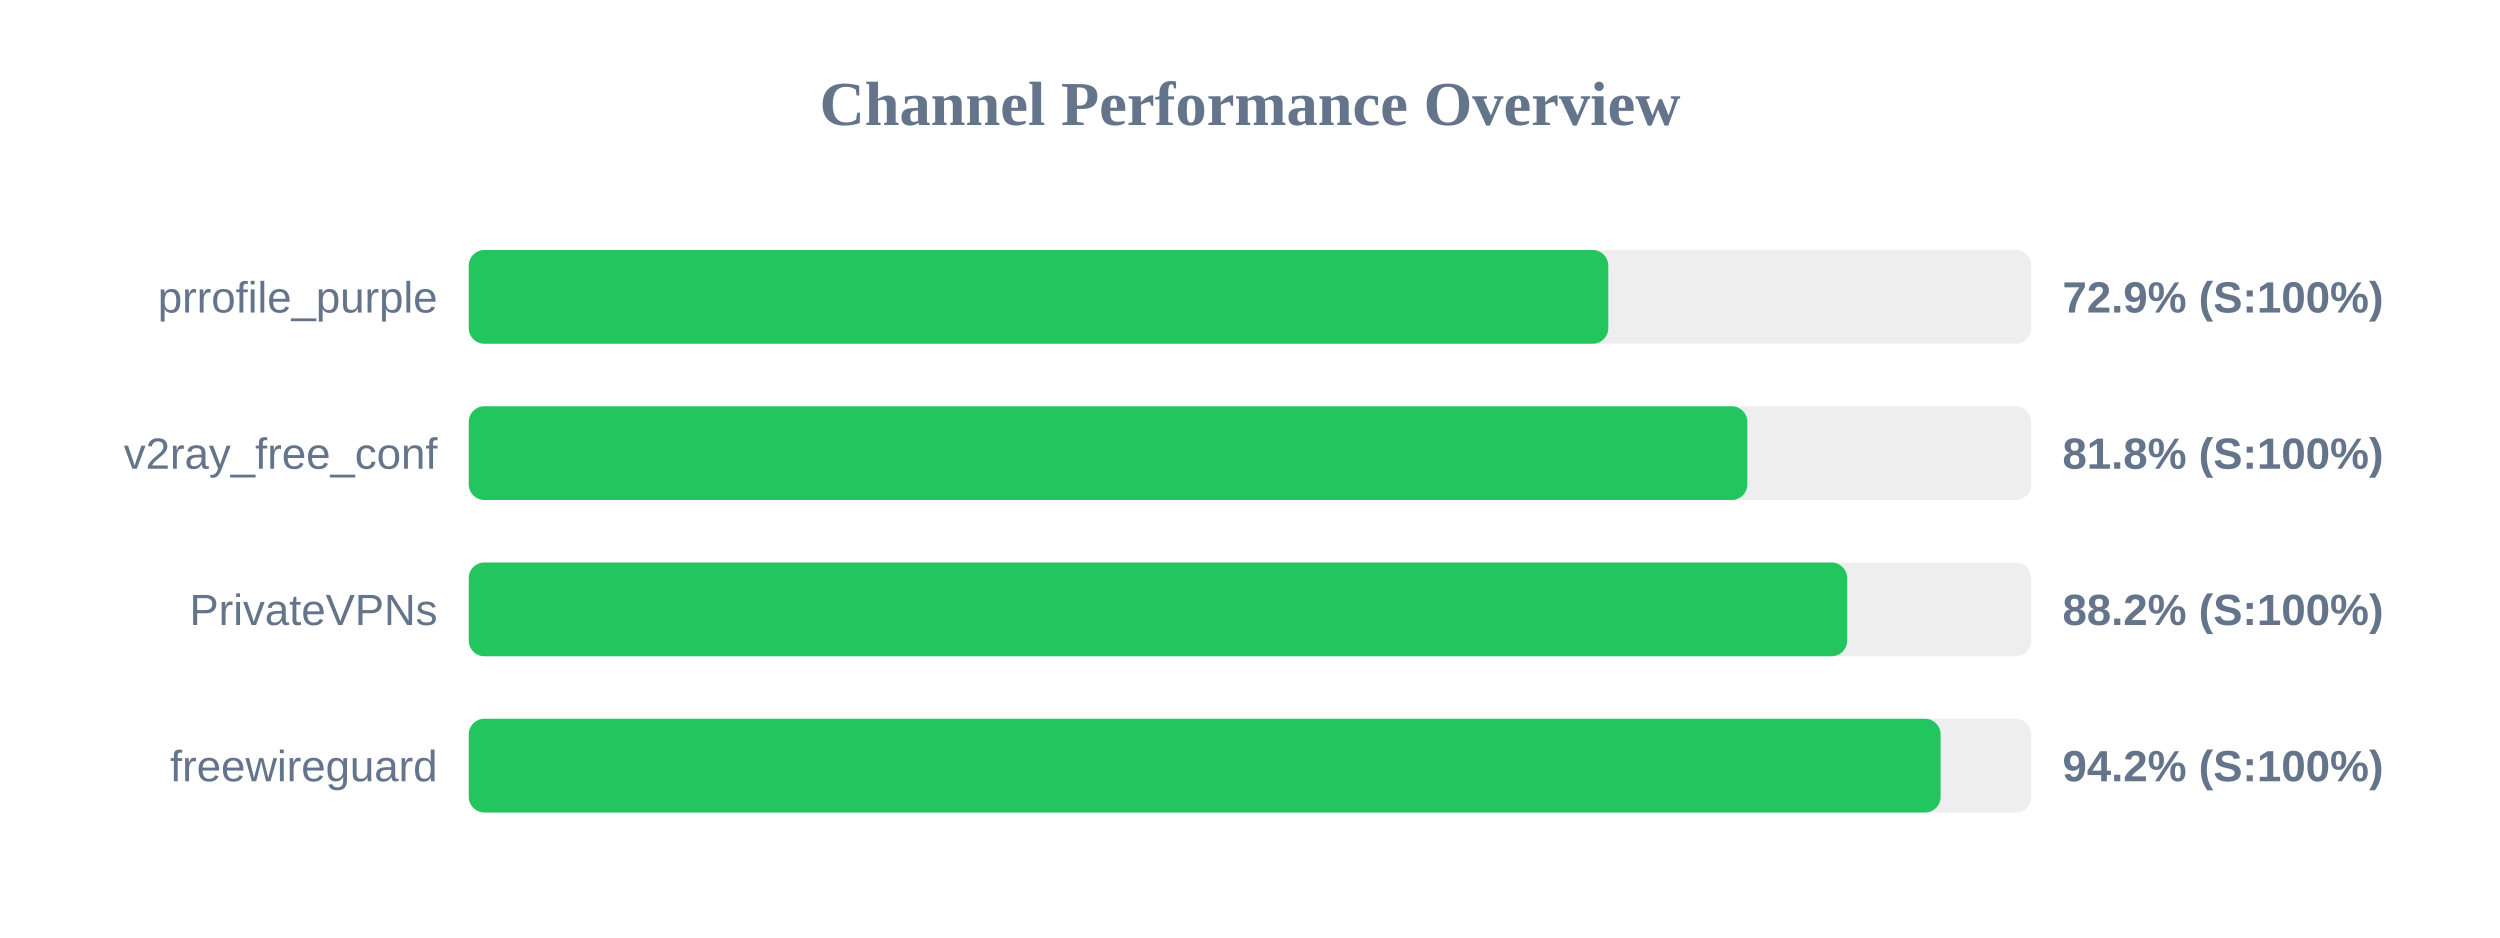
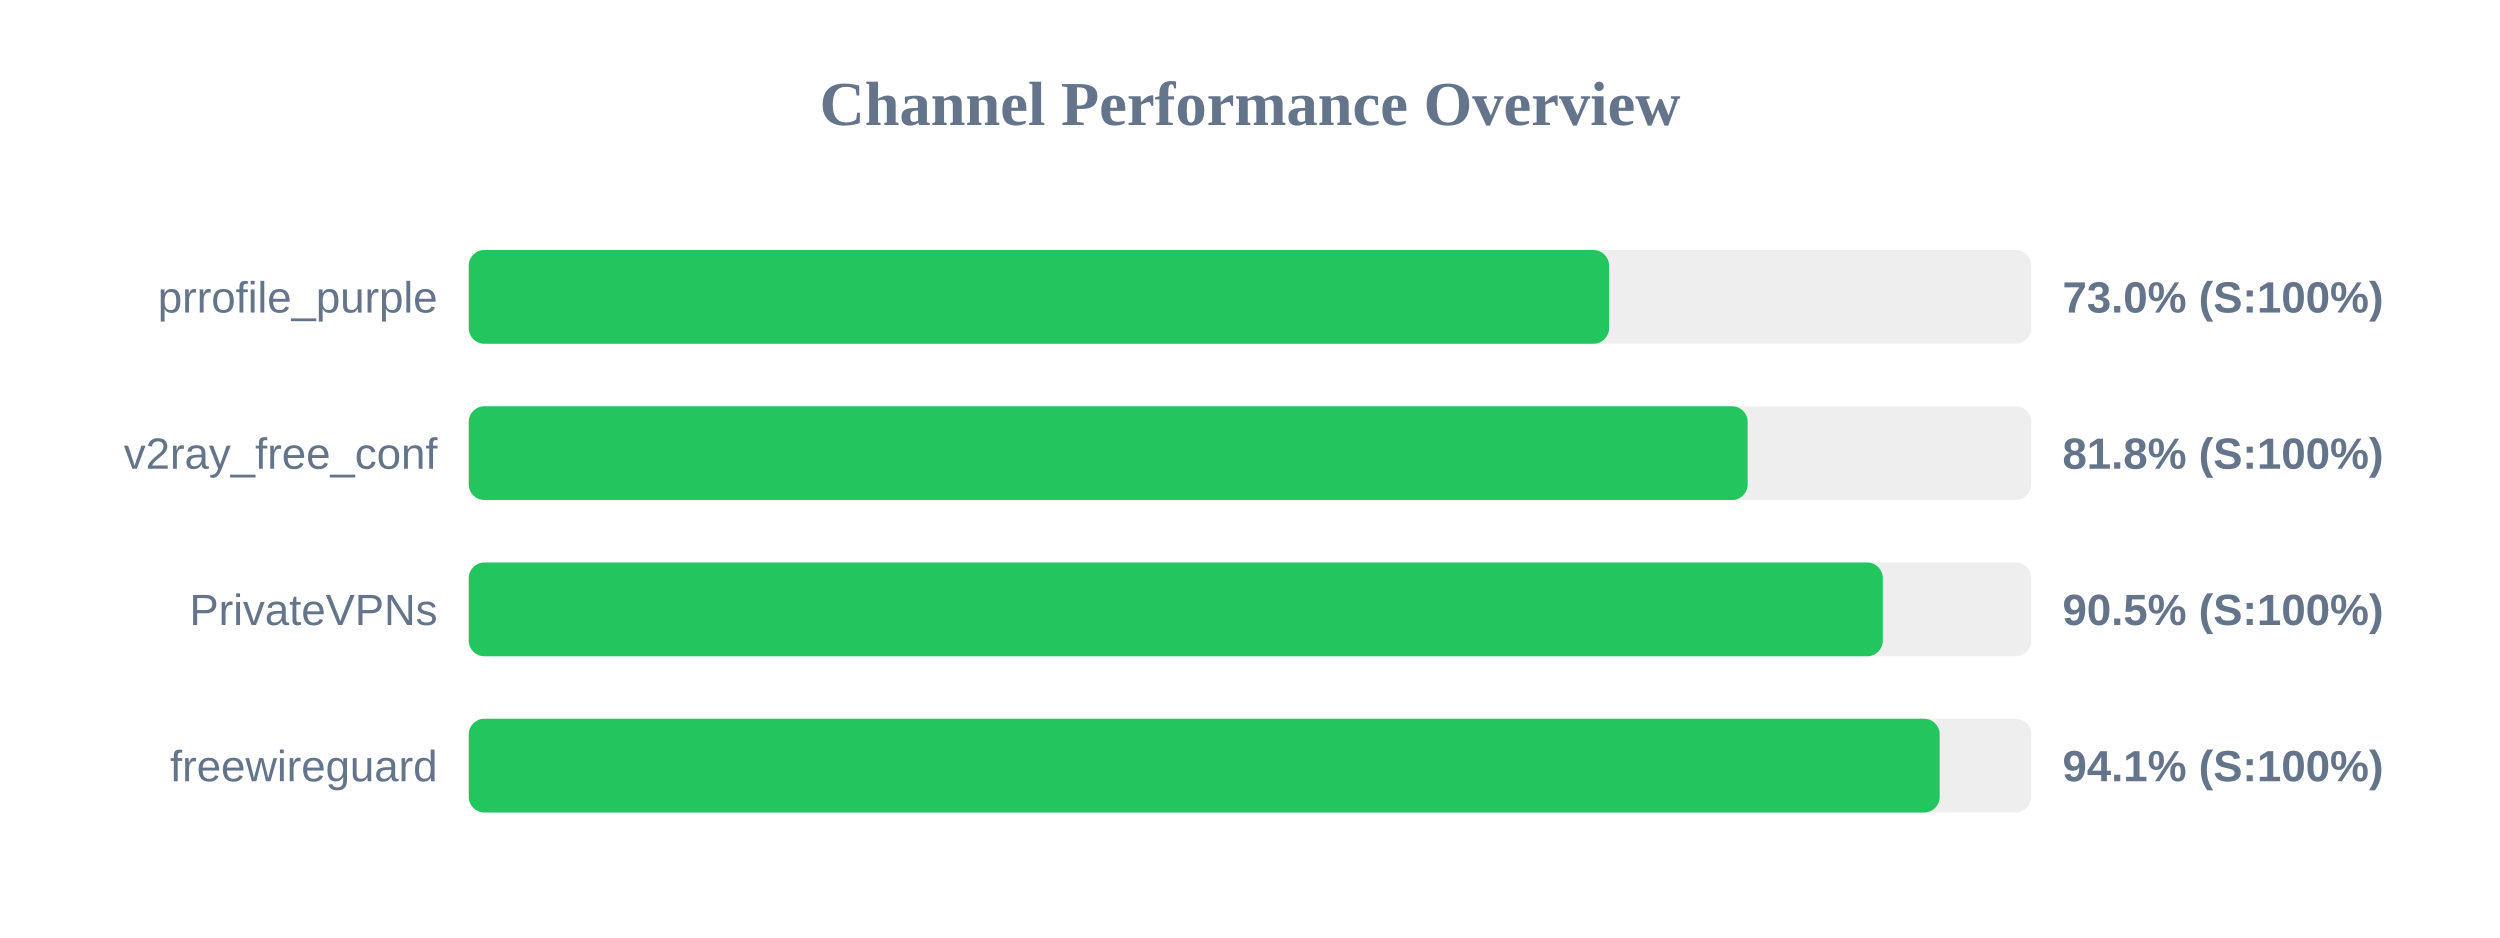
<svg xmlns="http://www.w3.org/2000/svg" width="800" height="300" version="1.1">
  <style>
        .row { font: 14px Arial; fill: #64748b; }
        .score { font: bold 14px Arial; fill: #64748b; }
    </style>
  <text x="400" y="40" text-anchor="middle" font-size="20px" font-weight="bold" fill="#64748b">Channel Performance Overview</text>
  <rect x="150" y="80" width="500" height="30" fill="#eee" rx="5" />
-   <rect x="150" y="80" width="364.65" height="30" fill="#22c55e" rx="5" />
+   <rect x="150" y="80" width="364.9" height="30" fill="#22c55e" rx="5" />
  <text x="140" y="100" text-anchor="end" class="row">prrofile_purple</text>
-   <text x="660" y="100" text-anchor="start" class="score">72.9% (S:100%)</text>
+   <text x="660" y="100" text-anchor="start" class="score">73.0% (S:100%)</text>
  <rect x="150" y="130" width="500" height="30" fill="#eee" rx="5" />
-   <rect x="150" y="130" width="409.15" height="30" fill="#22c55e" rx="5" />
+   <rect x="150" y="130" width="409.25" height="30" fill="#22c55e" rx="5" />
  <text x="140" y="150" text-anchor="end" class="row">v2ray_free_conf</text>
  <text x="660" y="150" text-anchor="start" class="score">81.8% (S:100%)</text>
  <rect x="150" y="180" width="500" height="30" fill="#eee" rx="5" />
-   <rect x="150" y="180" width="441.1" height="30" fill="#22c55e" rx="5" />
+   <rect x="150" y="180" width="452.5" height="30" fill="#22c55e" rx="5" />
  <text x="140" y="200" text-anchor="end" class="row">PrivateVPNs</text>
-   <text x="660" y="200" text-anchor="start" class="score">88.2% (S:100%)</text>
+   <text x="660" y="200" text-anchor="start" class="score">90.5% (S:100%)</text>
  <rect x="150" y="230" width="500" height="30" fill="#eee" rx="5" />
-   <rect x="150" y="230" width="471.0" height="30" fill="#22c55e" rx="5" />
+   <rect x="150" y="230" width="470.7" height="30" fill="#22c55e" rx="5" />
  <text x="140" y="250" text-anchor="end" class="row">freewireguard</text>
-   <text x="660" y="250" text-anchor="start" class="score">94.2% (S:100%)</text>
+   <text x="660" y="250" text-anchor="start" class="score">94.1% (S:100%)</text>
</svg>
